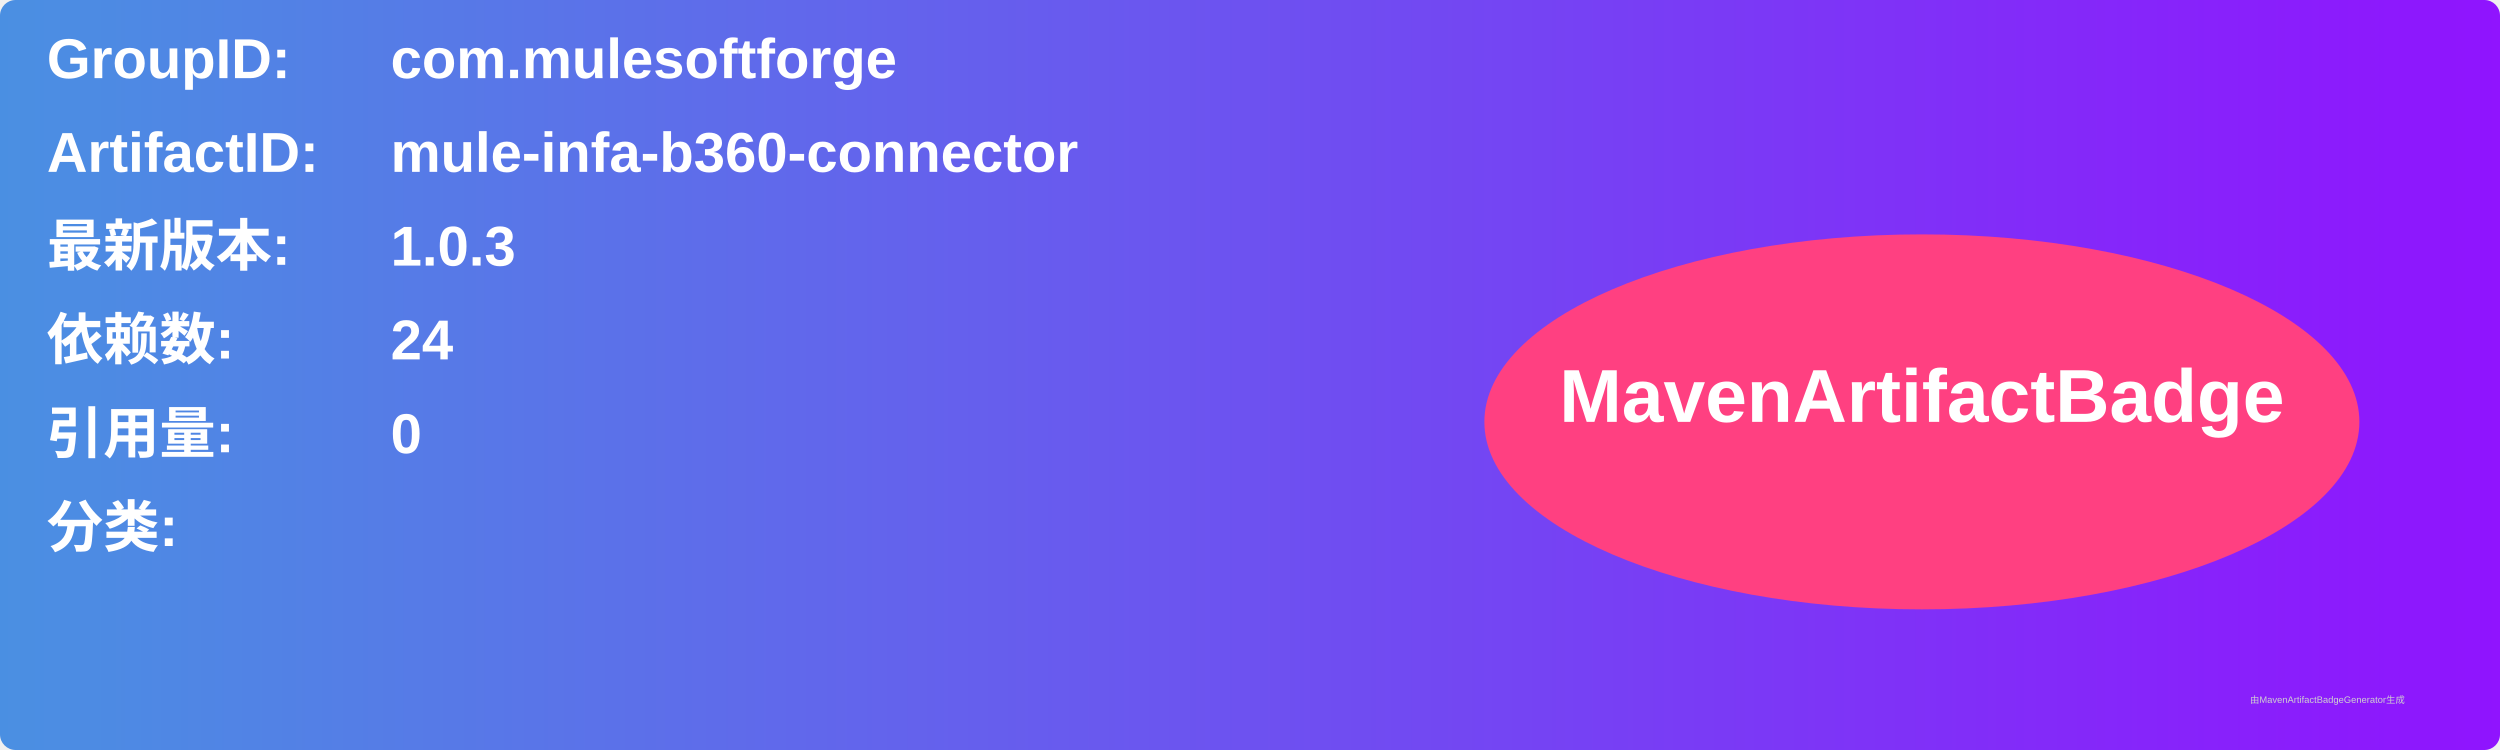
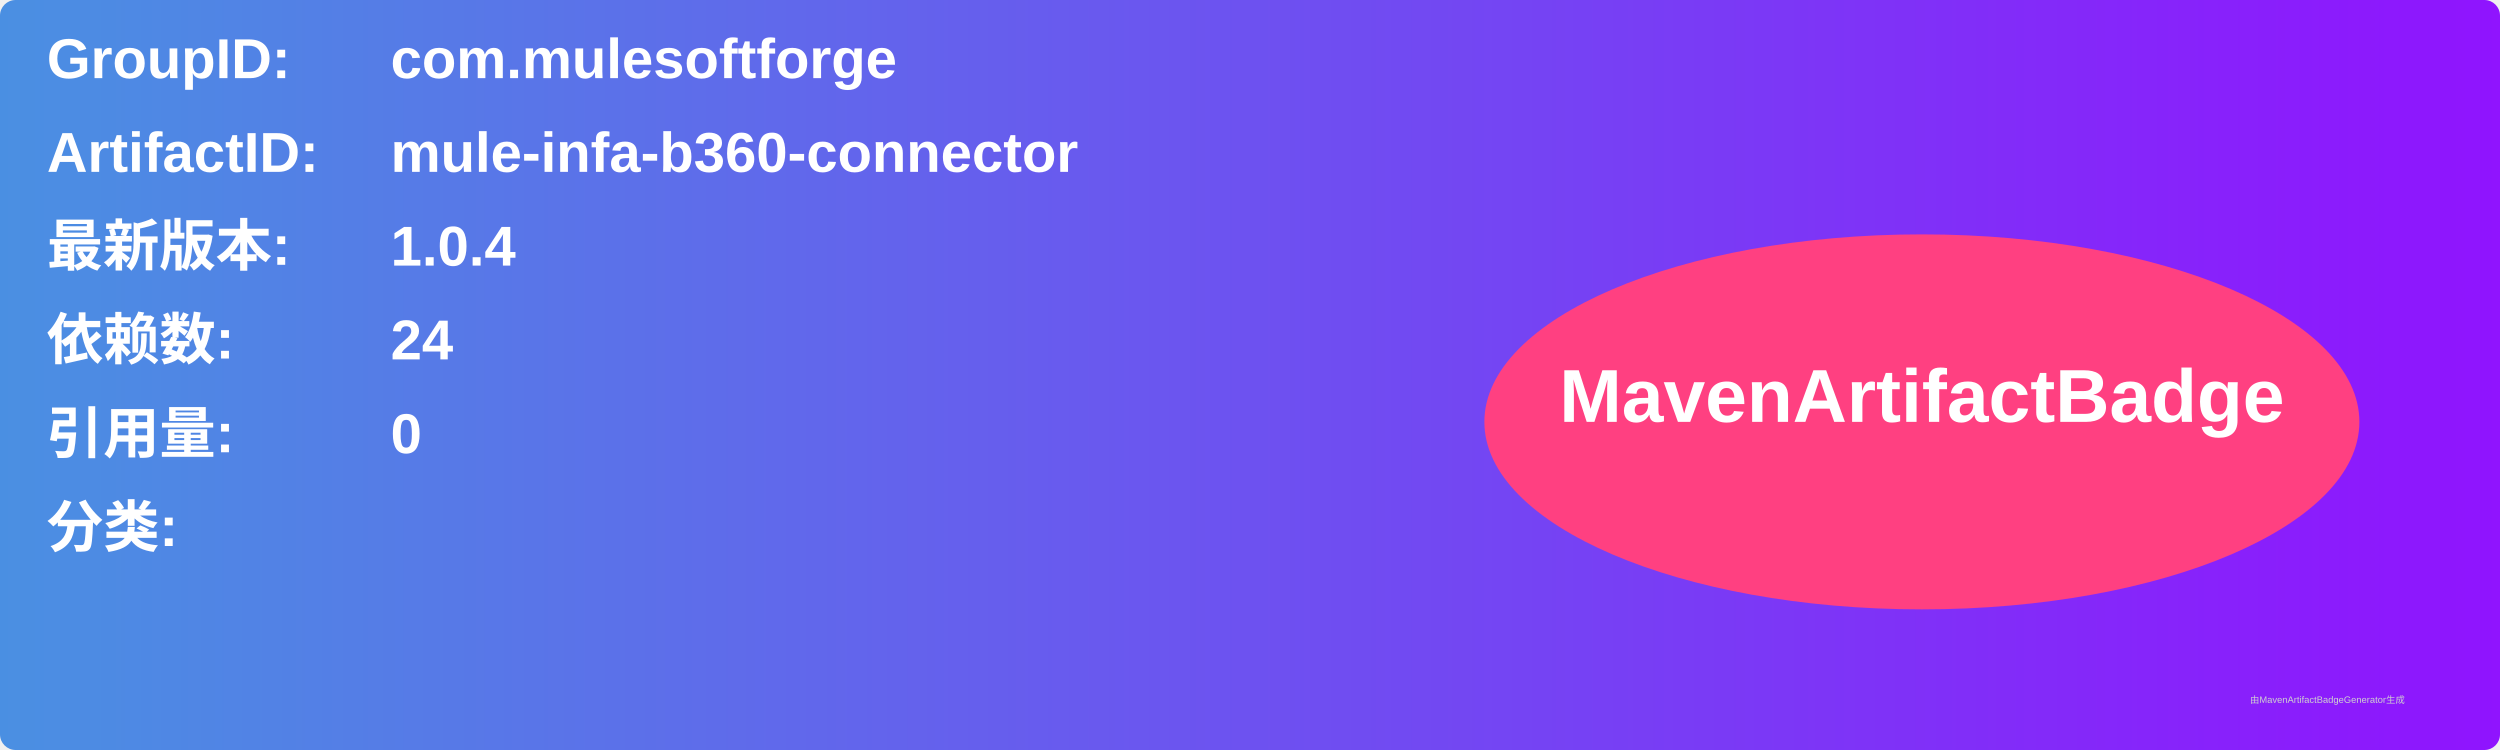
<svg xmlns="http://www.w3.org/2000/svg" width="800" height="240" viewBox="0 0 800 240">
  <linearGradient id="grad" x1="0%" y1="0%" x2="100%" y2="0%">
    <stop offset="0%" stop-color="#4a90e2" />
    <stop offset="100%" stop-color="#9013fe" />
  </linearGradient>
  <rect width="100%" height="100%" rx="5" ry="5" fill="url(#grad)" />
  <g transform="translate(15, 15)">
    <text x="0" y="10" font-family="Arial" font-size="18" fill="white" font-weight="bold" width="260">GroupID:</text>
    <text x="110" y="10" font-family="Arial" font-size="18" fill="white" font-weight="bold" width="460">com.mulesoftforge</text>
    <text x="0" y="40" font-family="Arial" font-size="18" fill="white" font-weight="bold" width="260">ArtifactID:</text>
    <text x="110" y="40" font-family="Arial" font-size="18" fill="white" font-weight="bold" width="460">mule-infa-b360-connector</text>
    <text x="0" y="70" font-family="Arial" font-size="18" fill="white" font-weight="bold">最新版本:</text>
    <text x="110" y="70" font-family="Arial" font-size="18" fill="white" font-weight="bold">
-       <tspan font-weight="bold">1.0.3</tspan>
+       <tspan font-weight="bold">1.0.4</tspan>
    </text>
    <text x="0" y="100" font-family="Arial" font-size="18" fill="white" font-weight="bold">依赖数: </text>
    <text x="110" y="100" font-family="Arial" font-size="18" fill="white">
      <tspan font-weight="bold">24</tspan>
    </text>
    <text x="0" y="130" font-family="Arial" font-size="18" fill="white" font-weight="bold">引用量: </text>
    <text x="110" y="130" font-family="Arial" font-size="18" fill="white">
      <tspan font-weight="bold">0</tspan>
    </text>
    <text x="0" y="160" font-family="Arial" font-size="18" fill="white" font-weight="bold">分类:</text>
    <text x="10" y="190" font-family="Arial" font-size="10" fill="white">
      <tspan font-weight="bold" />
    </text>
    <ellipse cx="600" cy="120" rx="140" ry="60" fill="#ff4081" />
    <text x="600" y="120" text-anchor="middle" font-family="Arial" font-size="24" fill="white" font-weight="bold">MavenArtifactBadge</text>
  </g>
  <text x="720" y="225" font-family="Arial" font-size="3" fill="#d0d0d0">由MavenArtifactBadgeGenerator生成</text>
</svg>
